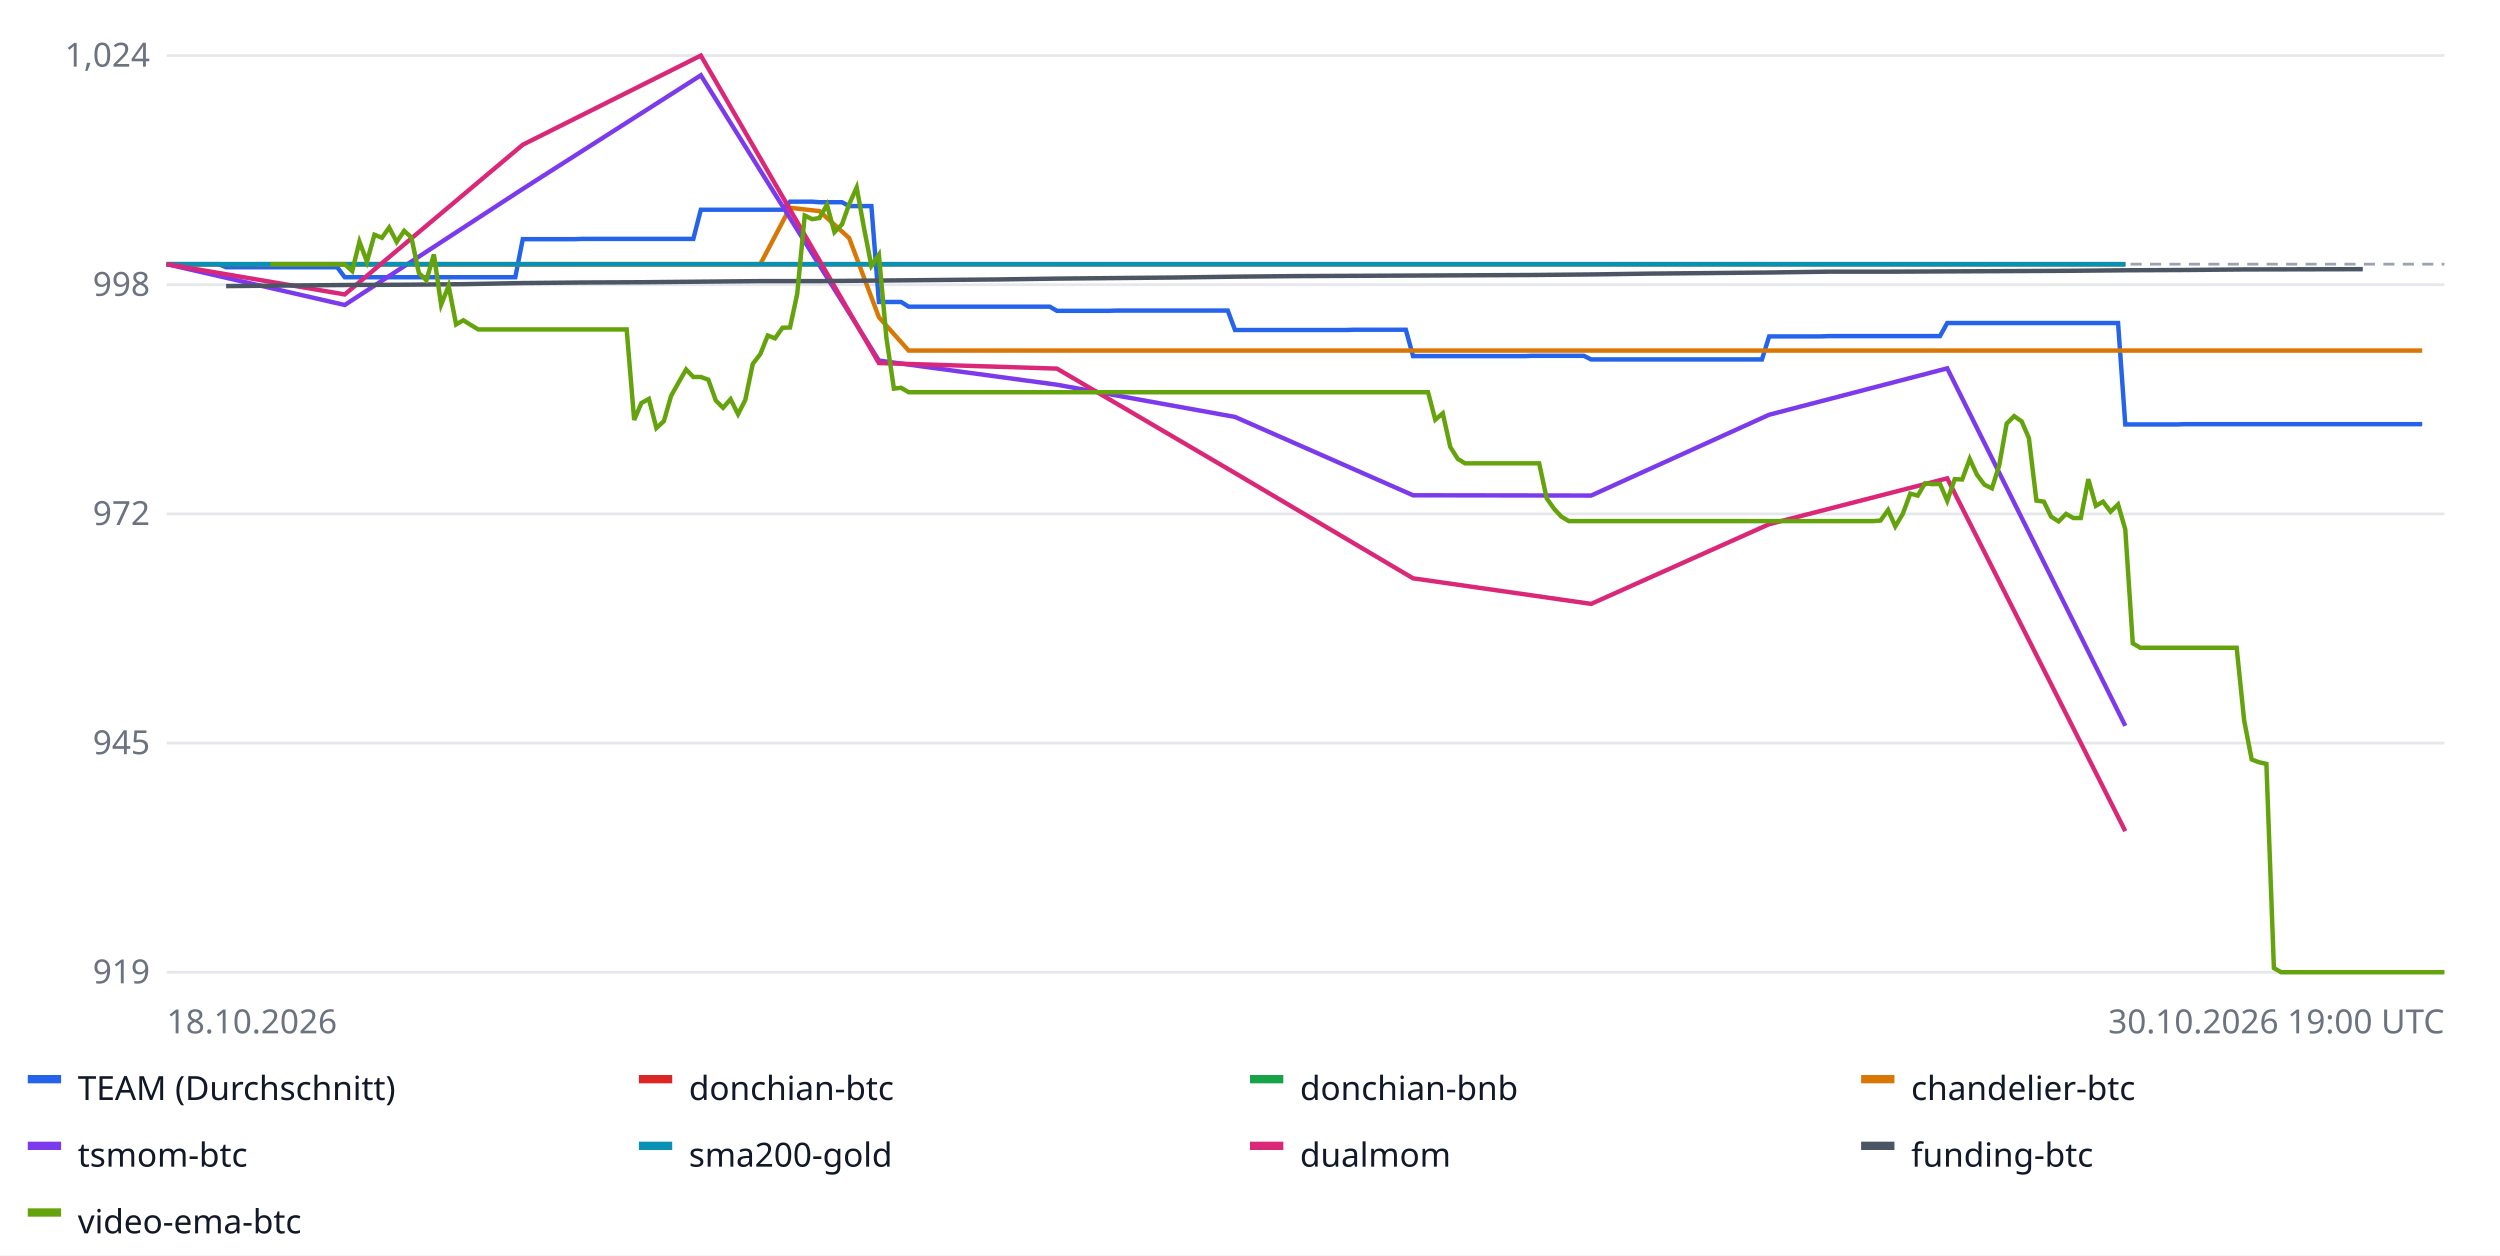
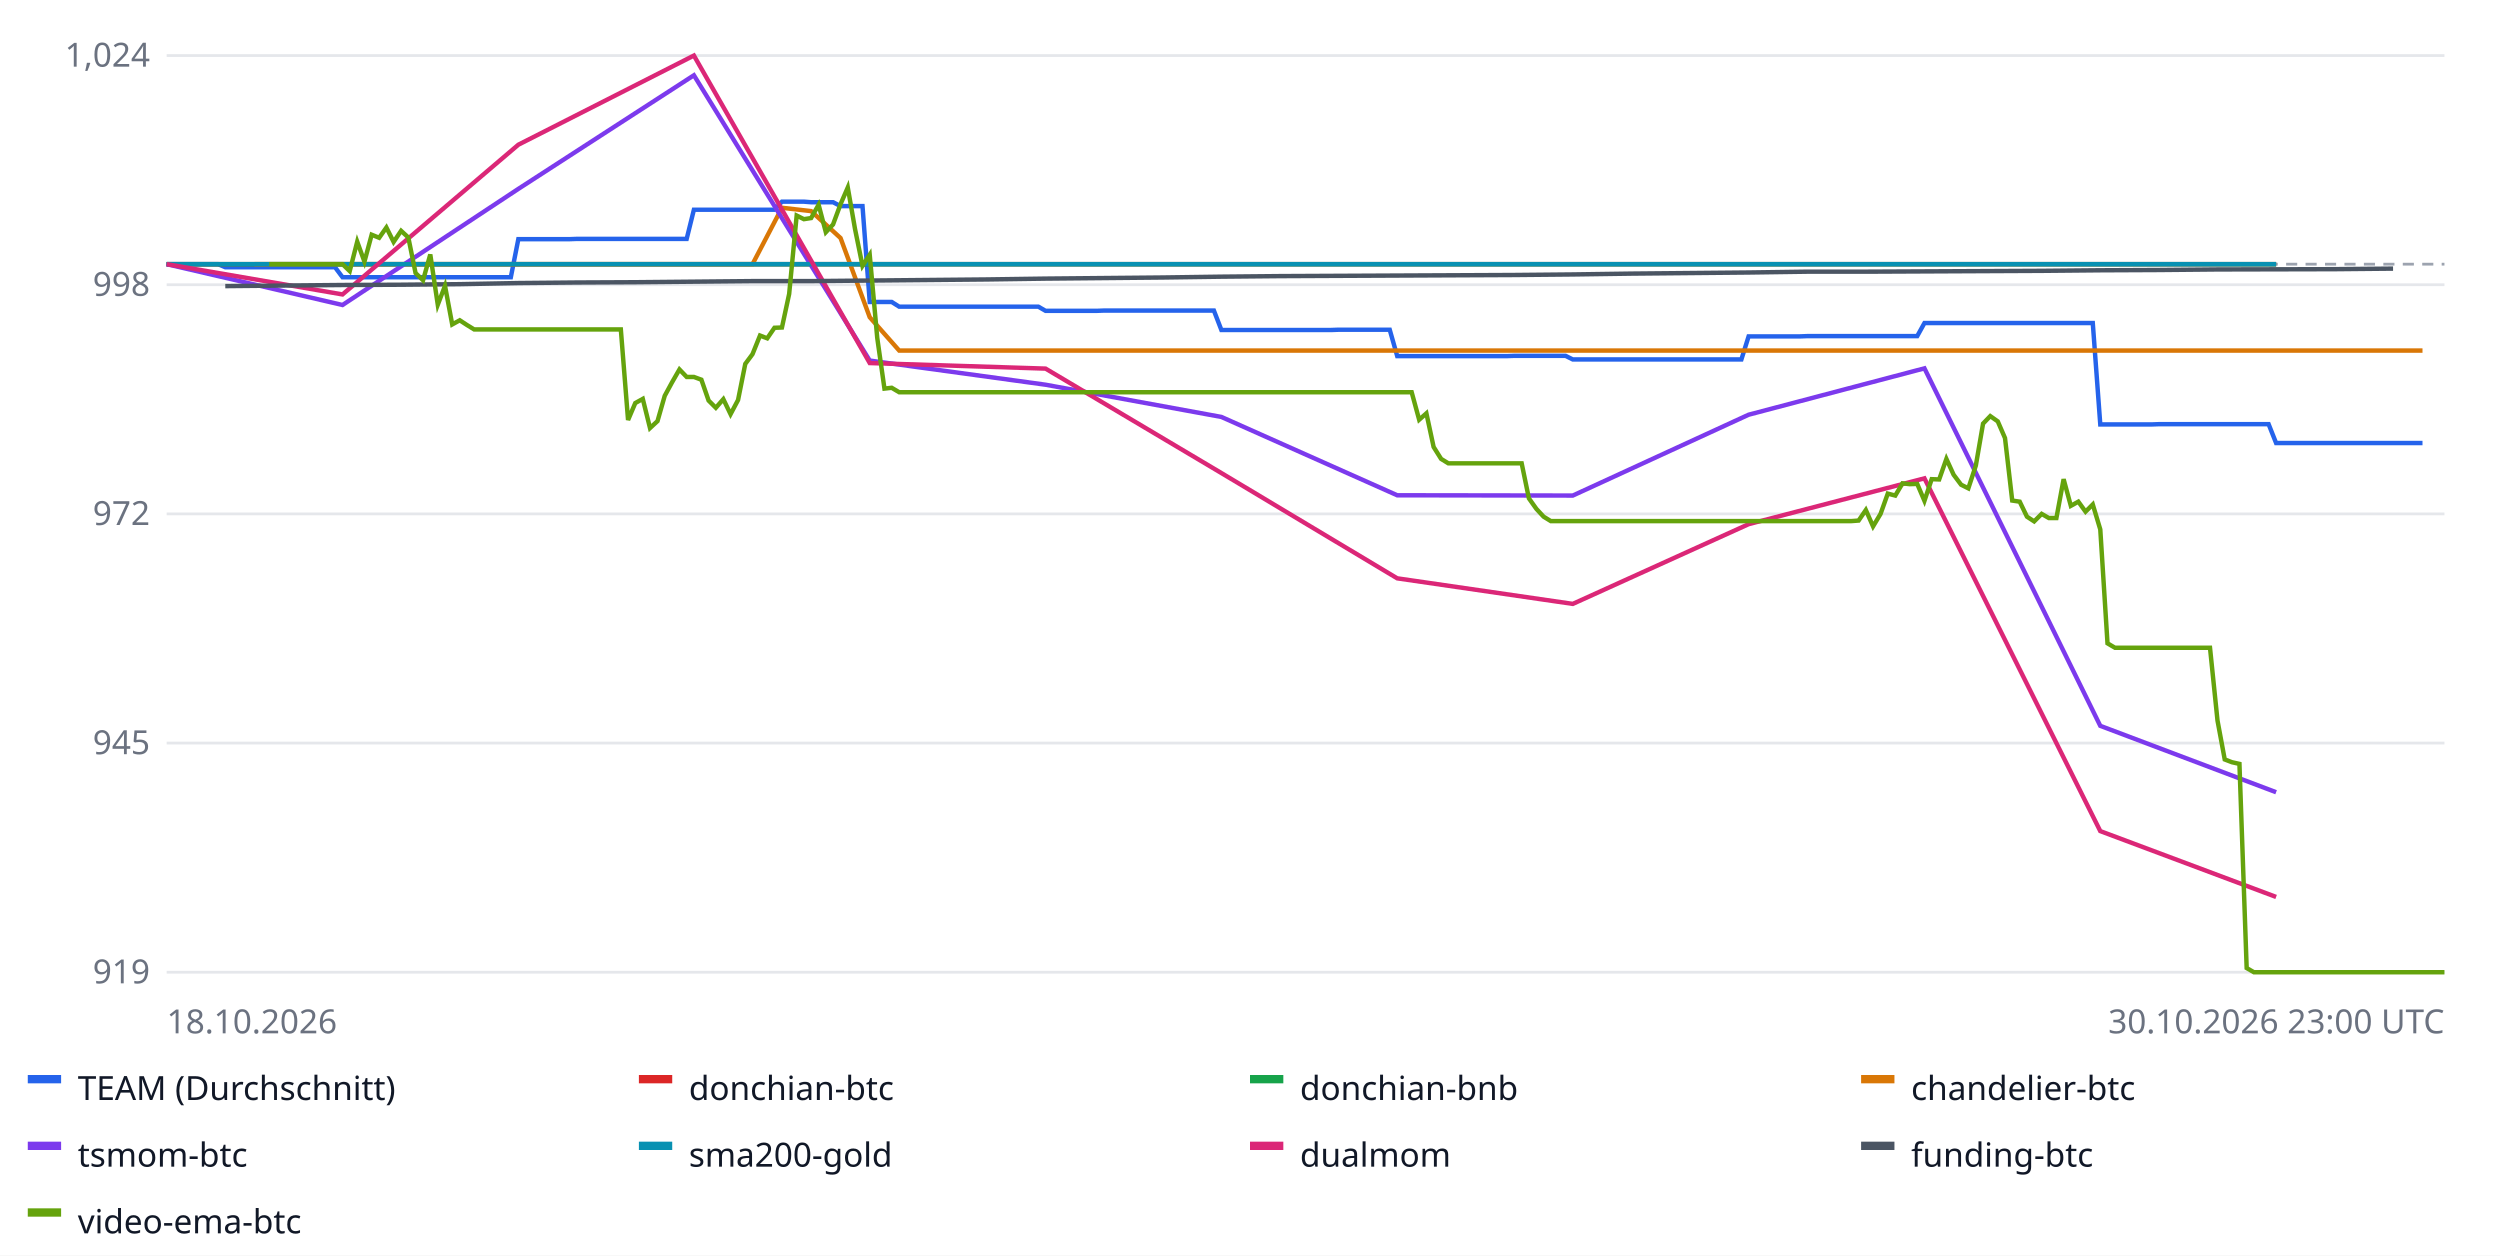
<svg xmlns="http://www.w3.org/2000/svg" width="900" height="452" font-family="sans-serif" font-size="12">
  <rect width="100%" height="100%" fill="#ffffff" />
  <line x1="60" x2="880" y1="350.0" y2="350.0" stroke="#e5e7eb" />
  <text x="54" y="354.0" text-anchor="end" fill="#6b7280">919</text>
  <line x1="60" x2="880" y1="267.5" y2="267.5" stroke="#e5e7eb" />
  <text x="54" y="271.5" text-anchor="end" fill="#6b7280">945</text>
  <line x1="60" x2="880" y1="185.0" y2="185.0" stroke="#e5e7eb" />
  <text x="54" y="189.0" text-anchor="end" fill="#6b7280">972</text>
  <line x1="60" x2="880" y1="102.5" y2="102.5" stroke="#e5e7eb" />
  <text x="54" y="106.5" text-anchor="end" fill="#6b7280">998</text>
  <line x1="60" x2="880" y1="20.0" y2="20.0" stroke="#e5e7eb" />
  <text x="54" y="24.0" text-anchor="end" fill="#6b7280">1,024</text>
  <line x1="60" x2="880" y1="95.1" y2="95.1" stroke="#9ca3af" stroke-dasharray="4 3" />
-   <polyline fill="none" stroke="#2563eb" stroke-width="1.6" points="60.0,95.1 62.7,95.1 65.3,95.1 68.0,95.1 70.7,95.1 73.4,95.1 76.0,95.1 78.7,95.1 81.4,96.2 84.0,96.2 86.7,96.2 89.4,96.2 92.1,96.2 94.7,96.2 97.4,96.2 100.1,96.2 102.7,96.2 105.4,96.2 108.1,96.2 110.7,96.2 113.4,96.2 116.1,96.2 118.8,96.2 121.4,96.2 124.1,99.8 126.8,99.8 129.4,99.8 132.1,99.8 134.8,99.8 137.5,99.8 140.1,99.8 142.8,99.8 145.5,99.8 148.1,99.8 150.8,99.8 153.5,99.8 156.2,99.8 158.8,99.8 161.5,99.8 164.2,99.8 166.8,99.8 169.5,99.8 172.2,99.8 174.9,99.8 177.5,99.8 180.2,99.8 182.9,99.8 185.5,99.8 188.2,86.1 190.9,86.1 193.6,86.1 196.2,86.1 198.9,86.1 201.6,86.1 204.2,86.1 206.9,86.1 209.6,86.0 212.2,86.0 214.9,86.0 217.6,86.0 220.3,86.0 222.9,86.0 225.6,86.0 228.3,86.0 230.9,86.0 233.6,86.0 236.3,86.0 239.0,86.0 241.6,86.0 244.3,86.0 247.0,86.0 249.6,86.0 252.3,75.5 255.0,75.5 257.7,75.5 260.3,75.5 263.0,75.5 265.7,75.5 268.3,75.5 271.0,75.5 273.7,75.5 276.4,75.5 279.0,75.5 281.7,75.5 284.4,72.6 287.0,72.6 289.7,72.6 292.4,72.6 295.0,72.8 297.7,72.8 300.4,72.8 303.1,72.8 305.7,74.2 308.4,74.2 311.1,74.2 313.7,74.2 316.4,108.7 319.1,108.7 321.8,108.7 324.4,108.7 327.1,110.4 329.8,110.4 332.4,110.4 335.1,110.4 337.8,110.4 340.5,110.4 343.1,110.4 345.8,110.4 348.5,110.4 351.1,110.4 353.8,110.4 356.5,110.4 359.2,110.4 361.8,110.4 364.5,110.4 367.2,110.4 369.8,110.4 372.5,110.4 375.2,110.4 377.9,110.4 380.5,111.9 383.2,111.9 385.9,111.9 388.5,111.9 391.2,111.9 393.9,111.9 396.5,111.9 399.2,111.9 401.9,111.8 404.6,111.8 407.2,111.8 409.9,111.8 412.6,111.8 415.2,111.8 417.9,111.8 420.6,111.8 423.3,111.8 425.9,111.8 428.6,111.8 431.3,111.8 433.9,111.8 436.6,111.8 439.3,111.8 442.0,111.8 444.6,118.8 447.3,118.8 450.0,118.8 452.6,118.8 455.3,118.8 458.0,118.8 460.7,118.8 463.3,118.8 466.0,118.8 468.7,118.8 471.3,118.8 474.0,118.8 476.7,118.8 479.3,118.8 482.0,118.8 484.7,118.8 487.4,118.7 490.0,118.7 492.7,118.7 495.4,118.7 498.0,118.7 500.7,118.7 503.4,118.7 506.1,118.7 508.7,128.2 511.4,128.2 514.1,128.2 516.7,128.2 519.4,128.2 522.1,128.2 524.8,128.2 527.4,128.2 530.1,128.2 532.8,128.2 535.4,128.2 538.1,128.2 540.8,128.2 543.5,128.2 546.1,128.2 548.8,128.2 551.5,128.1 554.1,128.1 556.8,128.1 559.5,128.1 562.1,128.1 564.8,128.1 567.5,128.1 570.2,128.1 572.8,129.4 575.5,129.4 578.2,129.4 580.8,129.4 583.5,129.4 586.2,129.4 588.9,129.4 591.5,129.4 594.2,129.4 596.9,129.4 599.5,129.4 602.2,129.4 604.9,129.4 607.6,129.4 610.2,129.4 612.9,129.4 615.6,129.4 618.2,129.4 620.9,129.4 623.6,129.4 626.3,129.4 628.9,129.4 631.6,129.4 634.3,129.4 636.9,121.1 639.6,121.1 642.3,121.1 645.0,121.1 647.6,121.1 650.3,121.1 653.0,121.1 655.6,121.1 658.3,121.0 661.0,121.0 663.6,121.0 666.3,121.0 669.0,121.0 671.7,121.0 674.3,121.0 677.0,121.0 679.7,121.0 682.3,121.0 685.0,121.0 687.7,121.0 690.4,121.0 693.0,121.0 695.7,121.0 698.4,121.0 701.0,116.3 703.7,116.3 706.4,116.3 709.1,116.3 711.7,116.3 714.4,116.3 717.1,116.3 719.7,116.3 722.4,116.3 725.1,116.3 727.8,116.3 730.4,116.3 733.1,116.3 735.8,116.3 738.4,116.3 741.1,116.3 743.8,116.3 746.4,116.3 749.1,116.3 751.8,116.3 754.5,116.3 757.1,116.3 759.8,116.3 762.5,116.3 765.1,152.8 767.8,152.8 770.5,152.8 773.2,152.8 775.8,152.8 778.5,152.8 781.2,152.8 783.8,152.8 786.5,152.7 789.2,152.7 791.9,152.7 794.5,152.7 797.2,152.7 799.9,152.7 802.5,152.7 805.2,152.7 807.9,152.7 810.6,152.7 813.2,152.7 815.9,152.7 818.6,152.7 821.2,152.7 823.9,152.7 826.6,152.7 829.3,152.7 831.9,152.7 834.6,152.7 837.3,152.7 839.9,152.7 842.6,152.7 845.3,152.7 847.9,152.7 850.6,152.7 853.3,152.7 856.0,152.7 858.6,152.7 861.3,152.7 864.0,152.7 866.6,152.7 869.3,152.7 872.0,152.7 872.0,152.7" />
+   <polyline fill="none" stroke="#2563eb" stroke-width="1.6" points="60.0,95.1 62.6,95.1 65.3,95.1 67.9,95.1 70.5,95.1 73.2,95.1 75.8,95.1 78.5,95.1 81.1,96.2 83.7,96.2 86.4,96.2 89.0,96.2 91.6,96.2 94.3,96.2 96.9,96.2 99.5,96.2 102.2,96.2 104.8,96.2 107.5,96.2 110.1,96.2 112.7,96.2 115.4,96.2 118.0,96.2 120.6,96.2 123.3,99.8 125.9,99.8 128.6,99.8 131.2,99.8 133.8,99.8 136.5,99.8 139.1,99.8 141.7,99.8 144.4,99.8 147.0,99.8 149.6,99.8 152.3,99.8 154.9,99.8 157.6,99.8 160.2,99.8 162.8,99.8 165.5,99.8 168.1,99.8 170.7,99.8 173.4,99.8 176.0,99.8 178.6,99.8 181.3,99.8 183.9,99.8 186.6,86.1 189.2,86.1 191.8,86.1 194.5,86.1 197.1,86.1 199.7,86.1 202.4,86.1 205.0,86.1 207.7,86.0 210.3,86.0 212.9,86.0 215.6,86.0 218.2,86.0 220.8,86.0 223.5,86.0 226.1,86.0 228.7,86.0 231.4,86.0 234.0,86.0 236.7,86.0 239.3,86.0 241.9,86.0 244.6,86.0 247.2,86.0 249.8,75.5 252.5,75.5 255.1,75.5 257.7,75.5 260.4,75.5 263.0,75.5 265.7,75.5 268.3,75.5 270.9,75.5 273.6,75.5 276.2,75.5 278.8,75.5 281.5,72.6 284.1,72.6 286.8,72.6 289.4,72.6 292.0,72.8 294.7,72.8 297.3,72.8 299.9,72.8 302.6,74.2 305.2,74.2 307.8,74.2 310.5,74.2 313.1,108.7 315.8,108.7 318.4,108.7 321.0,108.7 323.7,110.4 326.3,110.4 328.9,110.4 331.6,110.4 334.2,110.4 336.8,110.4 339.5,110.4 342.1,110.4 344.8,110.4 347.4,110.4 350.0,110.4 352.7,110.4 355.3,110.4 357.9,110.4 360.6,110.4 363.2,110.4 365.9,110.4 368.5,110.4 371.1,110.4 373.8,110.4 376.4,111.9 379.0,111.9 381.7,111.9 384.3,111.9 386.9,111.9 389.6,111.9 392.2,111.9 394.9,111.9 397.5,111.8 400.1,111.8 402.8,111.8 405.4,111.8 408.0,111.8 410.7,111.8 413.3,111.8 415.9,111.8 418.6,111.8 421.2,111.8 423.9,111.8 426.5,111.8 429.1,111.8 431.8,111.8 434.4,111.8 437.0,111.8 439.7,118.8 442.3,118.8 445.0,118.8 447.6,118.8 450.2,118.8 452.9,118.8 455.5,118.8 458.1,118.8 460.8,118.8 463.4,118.8 466.0,118.8 468.7,118.8 471.3,118.8 474.0,118.8 476.6,118.8 479.2,118.8 481.9,118.7 484.5,118.7 487.1,118.7 489.8,118.7 492.4,118.7 495.0,118.7 497.7,118.7 500.3,118.7 503.0,128.2 505.6,128.2 508.2,128.2 510.9,128.2 513.5,128.2 516.1,128.2 518.8,128.2 521.4,128.2 524.1,128.2 526.7,128.2 529.3,128.2 532.0,128.2 534.6,128.2 537.2,128.2 539.9,128.2 542.5,128.2 545.1,128.1 547.8,128.1 550.4,128.1 553.1,128.1 555.7,128.1 558.3,128.1 561.0,128.1 563.6,128.1 566.2,129.4 568.9,129.4 571.5,129.4 574.1,129.4 576.8,129.4 579.4,129.4 582.1,129.4 584.7,129.4 587.3,129.4 590.0,129.4 592.6,129.4 595.2,129.4 597.9,129.4 600.5,129.4 603.2,129.4 605.8,129.4 608.4,129.4 611.1,129.4 613.7,129.4 616.3,129.4 619.0,129.4 621.6,129.4 624.2,129.4 626.9,129.4 629.5,121.1 632.2,121.1 634.8,121.1 637.4,121.1 640.1,121.1 642.7,121.1 645.3,121.1 648.0,121.1 650.6,121.0 653.2,121.0 655.9,121.0 658.5,121.0 661.2,121.0 663.8,121.0 666.4,121.0 669.1,121.0 671.7,121.0 674.3,121.0 677.0,121.0 679.6,121.0 682.3,121.0 684.9,121.0 687.5,121.0 690.2,121.0 692.8,116.3 695.4,116.3 698.1,116.3 700.7,116.3 703.3,116.3 706.0,116.3 708.6,116.3 711.3,116.3 713.9,116.3 716.5,116.3 719.2,116.3 721.8,116.3 724.4,116.3 727.1,116.3 729.7,116.3 732.3,116.3 735.0,116.3 737.6,116.3 740.3,116.3 742.9,116.3 745.5,116.3 748.2,116.3 750.8,116.3 753.4,116.3 756.1,152.8 758.7,152.8 761.4,152.8 764.0,152.8 766.6,152.8 769.3,152.8 771.9,152.8 774.5,152.8 777.2,152.7 779.8,152.7 782.4,152.7 785.1,152.7 787.7,152.7 790.4,152.7 793.0,152.7 795.6,152.7 798.3,152.7 800.9,152.7 803.5,152.7 806.2,152.7 808.8,152.7 811.4,152.7 814.1,152.7 816.7,152.7 819.4,159.5 822.0,159.5 824.6,159.5 827.3,159.5 829.9,159.5 832.5,159.5 835.2,159.5 837.8,159.5 840.5,159.5 843.1,159.5 845.7,159.5 848.4,159.5 851.0,159.5 853.6,159.5 856.3,159.5 858.9,159.5 861.5,159.5 864.2,159.5 866.8,159.5 869.5,159.5 872.1,159.5 872.1,159.5" />
  <rect x="10" y="387" width="12" height="3" fill="#2563eb" />
  <text x="28" y="396" fill="#111827">TEAM (Durchschnitt)</text>
-   <polyline fill="none" stroke="#dc2626" stroke-width="1.6" points="60.0,95.1 124.1,95.1 188.2,95.1 252.3,95.1 316.4,95.1 380.5,95.1 444.6,95.1 508.7,95.1 572.8,95.1 636.9,95.1 701.0,95.1 765.1,95.1 765.1,95.1" />
+   <polyline fill="none" stroke="#dc2626" stroke-width="1.6" points="60.0,95.1 123.3,95.1 186.6,95.1 249.8,95.1 313.1,95.1 376.4,95.1 439.7,95.1 503.0,95.1 566.2,95.1 629.5,95.1 692.8,95.1 756.1,95.1 819.4,95.1 819.4,95.1" />
  <rect x="230" y="387" width="12" height="3" fill="#dc2626" />
  <text x="248" y="396" fill="#111827">donchian-btc</text>
-   <polyline fill="none" stroke="#16a34a" stroke-width="1.6" points="60.0,95.1 124.1,95.1 188.2,95.1 252.3,95.1 316.4,95.1 380.5,95.1 444.6,95.1 508.7,95.1 572.8,95.1 636.9,95.1 701.0,95.1 765.1,95.1 765.1,95.1" />
+   <polyline fill="none" stroke="#16a34a" stroke-width="1.6" points="60.0,95.1 123.3,95.1 186.6,95.1 249.8,95.1 313.1,95.1 376.4,95.1 439.7,95.1 503.0,95.1 566.2,95.1 629.5,95.1 692.8,95.1 756.1,95.1 819.4,95.1 819.4,95.1" />
  <rect x="450" y="387" width="12" height="3" fill="#16a34a" />
  <text x="468" y="396" fill="#111827">donchian-bnb</text>
-   <polyline fill="none" stroke="#d97706" stroke-width="1.6" points="92.1,95.1 102.7,95.1 113.4,95.1 124.1,95.1 134.8,95.1 145.5,95.1 156.2,95.1 166.8,95.1 177.5,95.1 188.2,95.1 198.9,95.1 209.6,95.1 220.3,95.1 230.9,95.1 241.6,95.1 252.3,95.1 263.0,95.1 273.7,95.1 284.4,74.8 295.0,76.0 305.7,85.7 316.4,114.2 327.1,126.2 337.8,126.2 348.5,126.2 359.2,126.2 369.8,126.2 380.5,126.2 391.2,126.2 401.9,126.2 412.6,126.2 423.3,126.2 433.9,126.2 444.6,126.2 455.3,126.2 466.0,126.2 476.7,126.2 487.4,126.2 498.0,126.2 508.7,126.2 519.4,126.2 530.1,126.2 540.8,126.2 551.5,126.2 562.1,126.2 572.8,126.2 583.5,126.2 594.2,126.2 604.9,126.2 615.6,126.2 626.3,126.2 636.9,126.2 647.6,126.2 658.3,126.2 669.0,126.2 679.7,126.2 690.4,126.2 701.0,126.2 711.7,126.2 722.4,126.2 733.1,126.2 743.8,126.2 754.5,126.2 765.1,126.2 775.8,126.2 786.5,126.2 797.2,126.2 807.9,126.2 818.6,126.2 829.3,126.2 839.9,126.2 850.6,126.2 861.3,126.2 872.0,126.2 872.0,126.2" />
+   <polyline fill="none" stroke="#d97706" stroke-width="1.6" points="91.6,95.1 102.2,95.1 112.7,95.1 123.3,95.1 133.8,95.1 144.4,95.1 154.9,95.1 165.5,95.1 176.0,95.1 186.6,95.1 197.1,95.1 207.7,95.1 218.2,95.1 228.7,95.1 239.3,95.1 249.8,95.1 260.4,95.1 270.9,95.1 281.5,74.8 292.0,76.0 302.6,85.7 313.1,114.2 323.7,126.2 334.2,126.2 344.8,126.2 355.3,126.2 365.9,126.2 376.4,126.2 386.9,126.2 397.5,126.2 408.0,126.2 418.6,126.2 429.1,126.2 439.7,126.2 450.2,126.2 460.8,126.2 471.3,126.2 481.9,126.2 492.4,126.2 503.0,126.2 513.5,126.2 524.1,126.2 534.6,126.2 545.1,126.2 555.7,126.2 566.2,126.2 576.8,126.2 587.3,126.2 597.9,126.2 608.4,126.2 619.0,126.2 629.5,126.2 640.1,126.2 650.6,126.2 661.2,126.2 671.7,126.2 682.3,126.2 692.8,126.2 703.3,126.2 713.9,126.2 724.4,126.2 735.0,126.2 745.5,126.2 756.1,126.2 766.6,126.2 777.2,126.2 787.7,126.2 798.3,126.2 808.8,126.2 819.4,126.2 829.9,126.2 840.5,126.2 851.0,126.2 861.5,126.2 872.1,126.2 872.1,126.2" />
  <rect x="670" y="387" width="12" height="3" fill="#d97706" />
  <text x="688" y="396" fill="#111827">chandelier-btc</text>
-   <polyline fill="none" stroke="#7c3aed" stroke-width="1.6" points="60.0,95.1 124.1,109.8 188.2,68.0 252.3,27.1 316.4,129.8 380.5,138.5 444.6,150.1 508.7,178.3 572.8,178.4 636.9,149.3 701.0,132.6 765.1,261.3 765.1,261.3" />
+   <polyline fill="none" stroke="#7c3aed" stroke-width="1.6" points="60.0,95.1 123.3,109.8 186.6,68.0 249.8,27.1 313.1,129.8 376.4,138.5 439.7,150.1 503.0,178.3 566.2,178.4 629.5,149.3 692.8,132.6 756.1,261.3 819.4,285.2 819.4,285.2" />
  <rect x="10" y="411" width="12" height="3" fill="#7c3aed" />
  <text x="28" y="420" fill="#111827">tsmom-btc</text>
-   <polyline fill="none" stroke="#0891b2" stroke-width="1.6" points="60.0,95.1 124.1,95.1 188.2,95.1 252.3,95.1 316.4,95.1 380.5,95.1 444.6,95.1 508.7,95.1 572.8,95.1 636.9,95.1 701.0,95.1 765.1,95.1 765.1,95.1" />
+   <polyline fill="none" stroke="#0891b2" stroke-width="1.6" points="60.0,95.1 123.3,95.1 186.6,95.1 249.8,95.1 313.1,95.1 376.4,95.1 439.7,95.1 503.0,95.1 566.2,95.1 629.5,95.1 692.8,95.1 756.1,95.1 819.4,95.1 819.4,95.1" />
  <rect x="230" y="411" width="12" height="3" fill="#0891b2" />
  <text x="248" y="420" fill="#111827">sma200-gold</text>
-   <polyline fill="none" stroke="#db2777" stroke-width="1.6" points="60.0,95.1 124.1,106.0 188.2,52.1 252.3,20.0 316.4,130.7 380.5,132.7 444.6,170.3 508.7,208.2 572.8,217.4 636.9,188.7 701.0,172.2 765.1,299.2 765.1,299.2" />
+   <polyline fill="none" stroke="#db2777" stroke-width="1.6" points="60.0,95.1 123.3,106.0 186.6,52.1 249.8,20.0 313.1,130.7 376.4,132.7 439.7,170.3 503.0,208.2 566.2,217.4 629.5,188.7 692.8,172.2 756.1,299.2 819.4,322.9 819.4,322.9" />
  <rect x="450" y="411" width="12" height="3" fill="#db2777" />
  <text x="468" y="420" fill="#111827">dualmom</text>
-   <polyline fill="none" stroke="#4b5563" stroke-width="1.6" points="81.4,103.0 102.7,102.8 124.1,102.6 145.5,102.5 166.8,102.3 188.2,101.9 209.6,101.7 230.9,101.6 252.3,101.4 273.7,101.2 295.0,101.2 316.4,101.0 337.8,100.8 359.2,100.6 380.5,100.3 401.9,100.1 423.3,99.9 444.6,99.6 466.0,99.4 487.4,99.3 508.7,99.2 530.1,99.1 551.5,99.0 572.8,98.8 594.2,98.5 615.6,98.3 636.9,98.1 658.3,97.8 679.7,97.8 701.0,97.7 722.4,97.6 743.8,97.5 765.1,97.3 786.5,97.2 807.9,97.0 850.6,96.9 850.6,96.9" />
+   <polyline fill="none" stroke="#4b5563" stroke-width="1.6" points="81.1,103.0 102.2,102.8 123.3,102.6 144.4,102.5 165.5,102.3 186.6,101.9 207.7,101.7 228.7,101.6 249.8,101.4 270.9,101.2 292.0,101.2 313.1,101.0 334.2,100.8 355.3,100.6 376.4,100.3 397.5,100.1 418.6,99.9 439.7,99.6 460.8,99.4 481.9,99.3 503.0,99.2 524.1,99.1 545.1,99.0 566.2,98.8 587.3,98.5 608.4,98.3 629.5,98.1 650.6,97.8 671.7,97.8 692.8,97.7 713.9,97.6 735.0,97.5 756.1,97.3 777.2,97.2 798.3,97.0 840.5,96.9 861.5,96.7 861.5,96.7" />
  <rect x="670" y="411" width="12" height="3" fill="#4b5563" />
  <text x="688" y="420" fill="#111827">funding-btc</text>
-   <polyline fill="none" stroke="#65a30d" stroke-width="1.6" points="97.4,95.1 100.1,95.1 102.7,95.1 105.4,95.1 108.1,95.1 110.7,95.1 113.4,95.1 116.1,95.1 118.8,95.1 121.4,95.1 124.1,95.1 126.8,97.6 129.4,87.0 132.1,94.2 134.8,84.5 137.5,85.6 140.1,81.9 142.8,87.1 145.5,83.1 148.1,85.5 150.8,98.3 153.5,100.9 156.2,91.6 158.8,109.7 161.5,102.9 164.2,116.8 166.8,115.3 169.5,117.0 172.2,118.6 174.9,118.6 177.5,118.6 180.2,118.6 182.9,118.6 185.5,118.6 188.2,118.6 190.9,118.6 193.6,118.6 196.2,118.6 198.9,118.6 201.6,118.6 204.2,118.6 206.9,118.6 209.6,118.6 212.2,118.6 214.9,118.6 217.6,118.6 220.3,118.6 222.9,118.6 225.6,118.6 228.3,151.2 230.9,145.1 233.6,143.6 236.3,154.1 239.0,151.6 241.6,142.5 244.3,137.7 247.0,133.0 249.6,135.7 252.3,135.7 255.0,136.7 257.7,144.2 260.3,146.8 263.0,143.7 265.7,149.1 268.3,144.0 271.0,131.0 273.7,127.5 276.4,120.8 279.0,121.8 281.7,118.0 284.4,117.9 287.0,105.8 289.7,77.6 292.4,78.9 295.0,78.5 297.7,73.7 300.4,83.6 303.1,80.8 305.7,73.5 308.4,67.5 311.1,82.4 313.7,95.7 316.4,91.7 319.1,121.6 321.8,139.9 324.4,139.6 327.1,141.2 329.8,141.2 332.4,141.2 335.1,141.2 337.8,141.2 340.5,141.2 343.1,141.2 345.8,141.2 348.5,141.2 351.1,141.2 353.8,141.2 356.5,141.2 359.2,141.2 361.8,141.2 364.5,141.2 367.2,141.2 369.8,141.2 372.5,141.2 375.2,141.2 377.9,141.2 380.5,141.2 383.2,141.2 385.9,141.2 388.5,141.2 391.2,141.2 393.9,141.2 396.5,141.2 399.2,141.2 401.9,141.2 404.6,141.2 407.2,141.2 409.9,141.2 412.6,141.2 415.2,141.2 417.9,141.2 420.6,141.2 423.3,141.2 425.9,141.2 428.6,141.2 431.3,141.2 433.9,141.2 436.6,141.2 439.3,141.2 442.0,141.2 444.6,141.2 447.3,141.2 450.0,141.2 452.6,141.2 455.3,141.2 458.0,141.2 460.7,141.2 463.3,141.2 466.0,141.2 468.7,141.2 471.3,141.2 474.0,141.2 476.7,141.2 479.3,141.2 482.0,141.2 484.7,141.2 487.4,141.2 490.0,141.2 492.7,141.2 495.4,141.2 498.0,141.2 500.7,141.2 503.4,141.2 506.1,141.2 508.7,141.2 511.4,141.2 514.1,141.2 516.7,151.1 519.4,148.8 522.1,160.9 524.8,165.2 527.4,166.8 530.1,166.8 532.8,166.8 535.4,166.8 538.1,166.8 540.8,166.8 543.5,166.8 546.1,166.8 548.8,166.8 551.5,166.8 554.1,166.8 556.8,179.4 559.5,183.2 562.1,186.0 564.8,187.6 567.5,187.6 570.2,187.6 572.8,187.6 575.5,187.6 578.2,187.6 580.8,187.6 583.5,187.6 586.2,187.6 588.9,187.6 591.5,187.6 594.2,187.6 596.9,187.6 599.5,187.6 602.2,187.6 604.9,187.6 607.6,187.6 610.2,187.6 612.9,187.6 615.6,187.6 618.2,187.6 620.9,187.6 623.6,187.6 626.3,187.6 628.9,187.6 631.6,187.6 634.3,187.6 636.9,187.6 639.6,187.6 642.3,187.6 645.0,187.6 647.6,187.6 650.3,187.6 653.0,187.6 655.6,187.6 658.3,187.6 661.0,187.6 663.6,187.6 666.3,187.6 669.0,187.6 671.7,187.6 674.3,187.6 677.0,187.4 679.7,183.6 682.3,189.5 685.0,185.0 687.7,177.7 690.4,178.4 693.0,174.0 695.7,174.3 698.4,174.2 701.0,180.3 703.7,172.5 706.4,172.6 709.1,165.2 711.7,170.9 714.4,174.5 717.1,175.8 719.7,167.6 722.4,152.5 725.1,149.8 727.8,151.7 730.4,157.7 733.1,180.2 735.8,180.6 738.4,186.0 741.1,187.7 743.8,185.0 746.4,186.5 749.1,186.5 751.8,172.5 754.5,182.1 757.1,180.6 759.8,184.2 762.5,181.6 765.1,190.6 767.8,231.6 770.5,233.2 773.2,233.2 775.8,233.2 778.5,233.2 781.2,233.2 783.8,233.2 786.5,233.2 789.2,233.2 791.9,233.2 794.5,233.2 797.2,233.2 799.9,233.2 802.5,233.2 805.2,233.2 807.9,259.4 810.6,273.4 813.2,274.4 815.9,275.0 818.6,348.5 821.2,350.0 823.9,350.0 826.6,350.0 829.3,350.0 831.9,350.0 834.6,350.0 837.3,350.0 839.9,350.0 842.6,350.0 845.3,350.0 847.9,350.0 850.6,350.0 853.3,350.0 856.0,350.0 858.6,350.0 861.3,350.0 864.0,350.0 866.6,350.0 869.3,350.0 872.0,350.0 874.7,350.0 877.3,350.0 880.0,350.0 880.0,350.0" />
+   <polyline fill="none" stroke="#65a30d" stroke-width="1.6" points="96.9,95.1 99.5,95.1 102.2,95.1 104.8,95.1 107.5,95.1 110.1,95.1 112.7,95.1 115.4,95.1 118.0,95.1 120.6,95.1 123.3,95.1 125.9,97.6 128.6,87.0 131.2,94.2 133.8,84.5 136.5,85.6 139.1,81.9 141.7,87.1 144.4,83.1 147.0,85.5 149.6,98.3 152.3,100.9 154.9,91.6 157.6,109.7 160.2,102.9 162.8,116.8 165.5,115.3 168.1,117.0 170.7,118.6 173.4,118.6 176.0,118.6 178.6,118.6 181.3,118.6 183.9,118.6 186.6,118.6 189.2,118.6 191.8,118.6 194.5,118.6 197.1,118.6 199.7,118.6 202.4,118.6 205.0,118.6 207.7,118.6 210.3,118.6 212.9,118.6 215.6,118.6 218.2,118.6 220.8,118.6 223.5,118.6 226.1,151.2 228.7,145.1 231.4,143.6 234.0,154.1 236.7,151.6 239.3,142.5 241.9,137.7 244.6,133.0 247.2,135.7 249.8,135.7 252.5,136.7 255.1,144.2 257.7,146.8 260.4,143.7 263.0,149.1 265.7,144.0 268.3,131.0 270.9,127.5 273.6,120.8 276.2,121.8 278.8,118.0 281.5,117.9 284.1,105.8 286.8,77.6 289.4,78.9 292.0,78.5 294.7,73.7 297.3,83.6 299.9,80.8 302.6,73.5 305.2,67.5 307.8,82.4 310.5,95.7 313.1,91.7 315.8,121.6 318.4,139.9 321.0,139.6 323.7,141.2 326.3,141.2 328.9,141.2 331.6,141.2 334.2,141.2 336.8,141.2 339.5,141.2 342.1,141.2 344.8,141.2 347.4,141.2 350.0,141.2 352.7,141.2 355.3,141.2 357.9,141.2 360.6,141.2 363.2,141.2 365.9,141.2 368.5,141.2 371.1,141.2 373.8,141.2 376.4,141.2 379.0,141.2 381.7,141.2 384.3,141.2 386.9,141.2 389.6,141.2 392.2,141.2 394.9,141.2 397.5,141.2 400.1,141.2 402.8,141.2 405.4,141.2 408.0,141.2 410.7,141.2 413.3,141.2 415.9,141.2 418.6,141.2 421.2,141.2 423.9,141.2 426.5,141.2 429.1,141.2 431.8,141.2 434.4,141.2 437.0,141.2 439.7,141.2 442.3,141.2 445.0,141.2 447.6,141.2 450.2,141.2 452.9,141.2 455.5,141.2 458.1,141.2 460.8,141.2 463.4,141.2 466.0,141.2 468.7,141.2 471.3,141.2 474.0,141.2 476.6,141.2 479.2,141.2 481.9,141.2 484.5,141.2 487.1,141.2 489.8,141.2 492.4,141.2 495.0,141.2 497.7,141.2 500.3,141.2 503.0,141.2 505.6,141.2 508.2,141.2 510.9,151.1 513.5,148.8 516.1,160.9 518.8,165.2 521.4,166.8 524.1,166.8 526.7,166.8 529.3,166.8 532.0,166.8 534.6,166.8 537.2,166.8 539.9,166.8 542.5,166.8 545.1,166.8 547.8,166.8 550.4,179.4 553.1,183.2 555.7,186.0 558.3,187.6 561.0,187.6 563.6,187.6 566.2,187.6 568.9,187.6 571.5,187.6 574.1,187.6 576.8,187.6 579.4,187.6 582.1,187.6 584.7,187.6 587.3,187.6 590.0,187.6 592.6,187.6 595.2,187.6 597.9,187.6 600.5,187.6 603.2,187.6 605.8,187.6 608.4,187.6 611.1,187.6 613.7,187.6 616.3,187.6 619.0,187.6 621.6,187.6 624.2,187.6 626.9,187.6 629.5,187.6 632.2,187.6 634.8,187.6 637.4,187.6 640.1,187.6 642.7,187.6 645.3,187.6 648.0,187.6 650.6,187.6 653.2,187.6 655.9,187.6 658.5,187.6 661.2,187.6 663.8,187.6 666.4,187.6 669.1,187.4 671.7,183.6 674.3,189.5 677.0,185.0 679.6,177.7 682.3,178.4 684.9,174.0 687.5,174.3 690.2,174.2 692.8,180.3 695.4,172.5 698.1,172.6 700.7,165.2 703.3,170.9 706.0,174.5 708.6,175.8 711.3,167.6 713.9,152.5 716.5,149.8 719.2,151.7 721.8,157.7 724.4,180.2 727.1,180.6 729.7,186.0 732.3,187.7 735.0,185.0 737.6,186.5 740.3,186.5 742.9,172.5 745.5,182.1 748.2,180.6 750.8,184.2 753.4,181.6 756.1,190.6 758.7,231.6 761.4,233.2 764.0,233.2 766.6,233.2 769.3,233.2 771.9,233.2 774.5,233.2 777.2,233.2 779.8,233.2 782.4,233.2 785.1,233.2 787.7,233.2 790.4,233.2 793.0,233.2 795.6,233.2 798.3,259.4 800.9,273.4 803.5,274.4 806.2,275.0 808.8,348.5 811.4,350.0 814.1,350.0 816.7,350.0 819.4,350.0 822.0,350.0 824.6,350.0 827.3,350.0 829.9,350.0 832.5,350.0 835.2,350.0 837.8,350.0 840.5,350.0 843.1,350.0 845.7,350.0 848.4,350.0 851.0,350.0 853.6,350.0 856.3,350.0 858.9,350.0 861.5,350.0 864.2,350.0 866.8,350.0 869.5,350.0 872.1,350.0 874.7,350.0 877.4,350.0 880.0,350.0 880.0,350.0" />
  <rect x="10" y="435" width="12" height="3" fill="#65a30d" />
  <text x="28" y="444" fill="#111827">video-ema-btc</text>
  <text x="60" y="372" fill="#6b7280">18.10.2026</text>
-   <text x="880" y="372" text-anchor="end" fill="#6b7280">30.10.2026 19:00 UTC</text>
+   <text x="880" y="372" text-anchor="end" fill="#6b7280">30.10.2026 23:00 UTC</text>
</svg>
